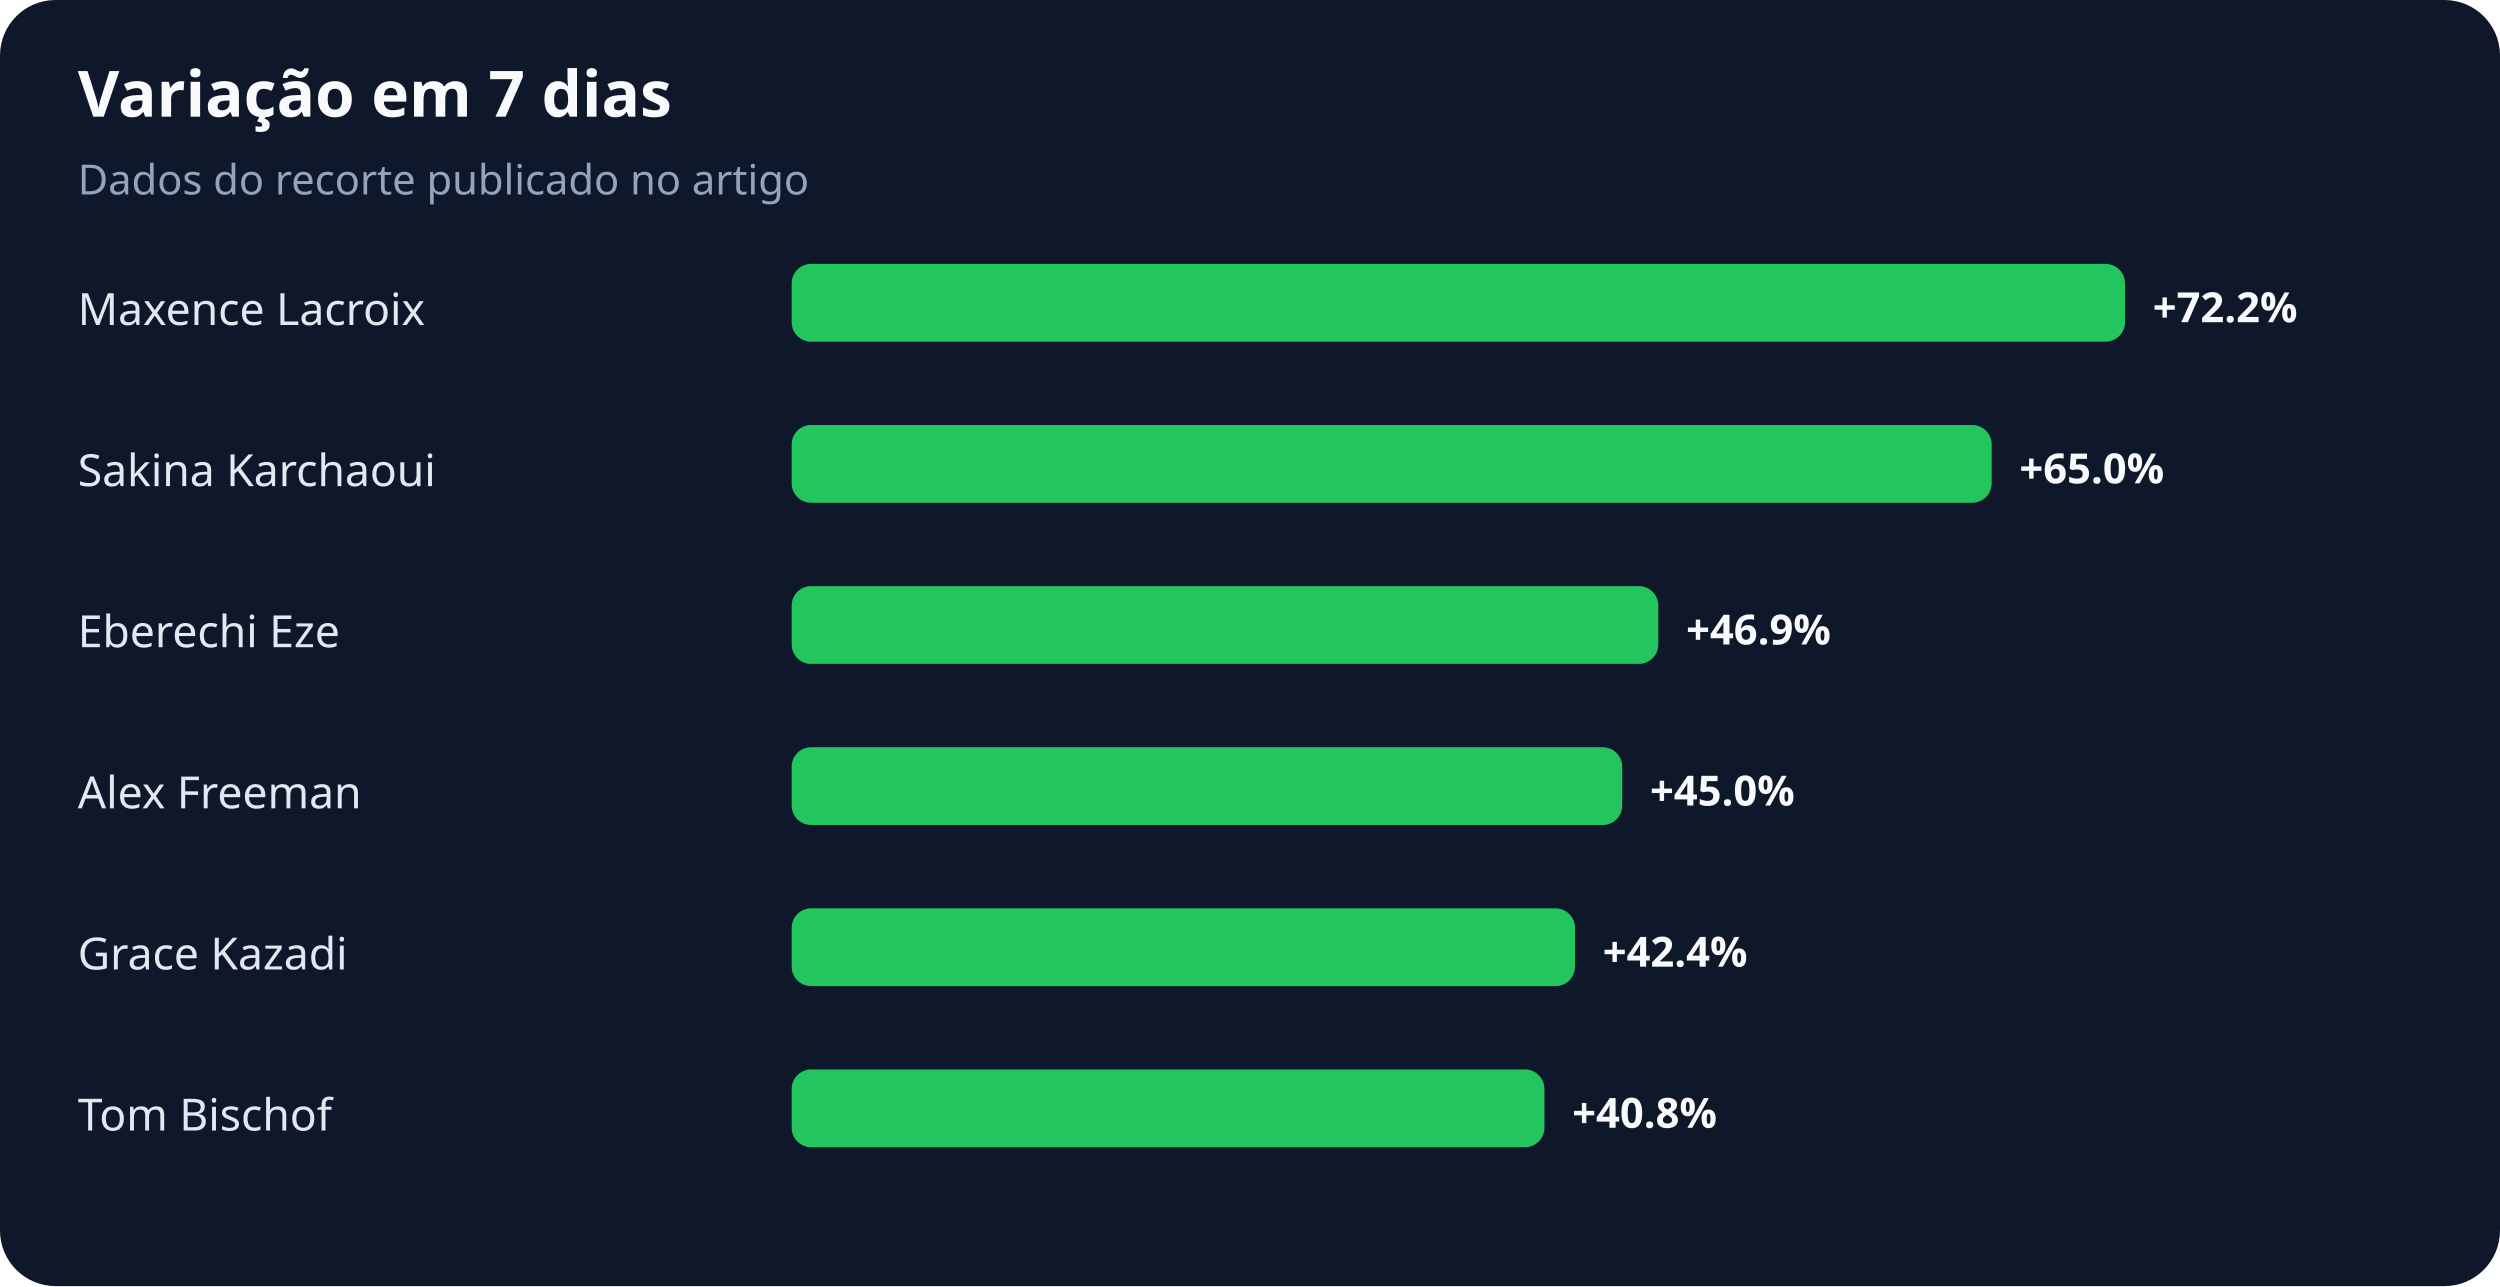
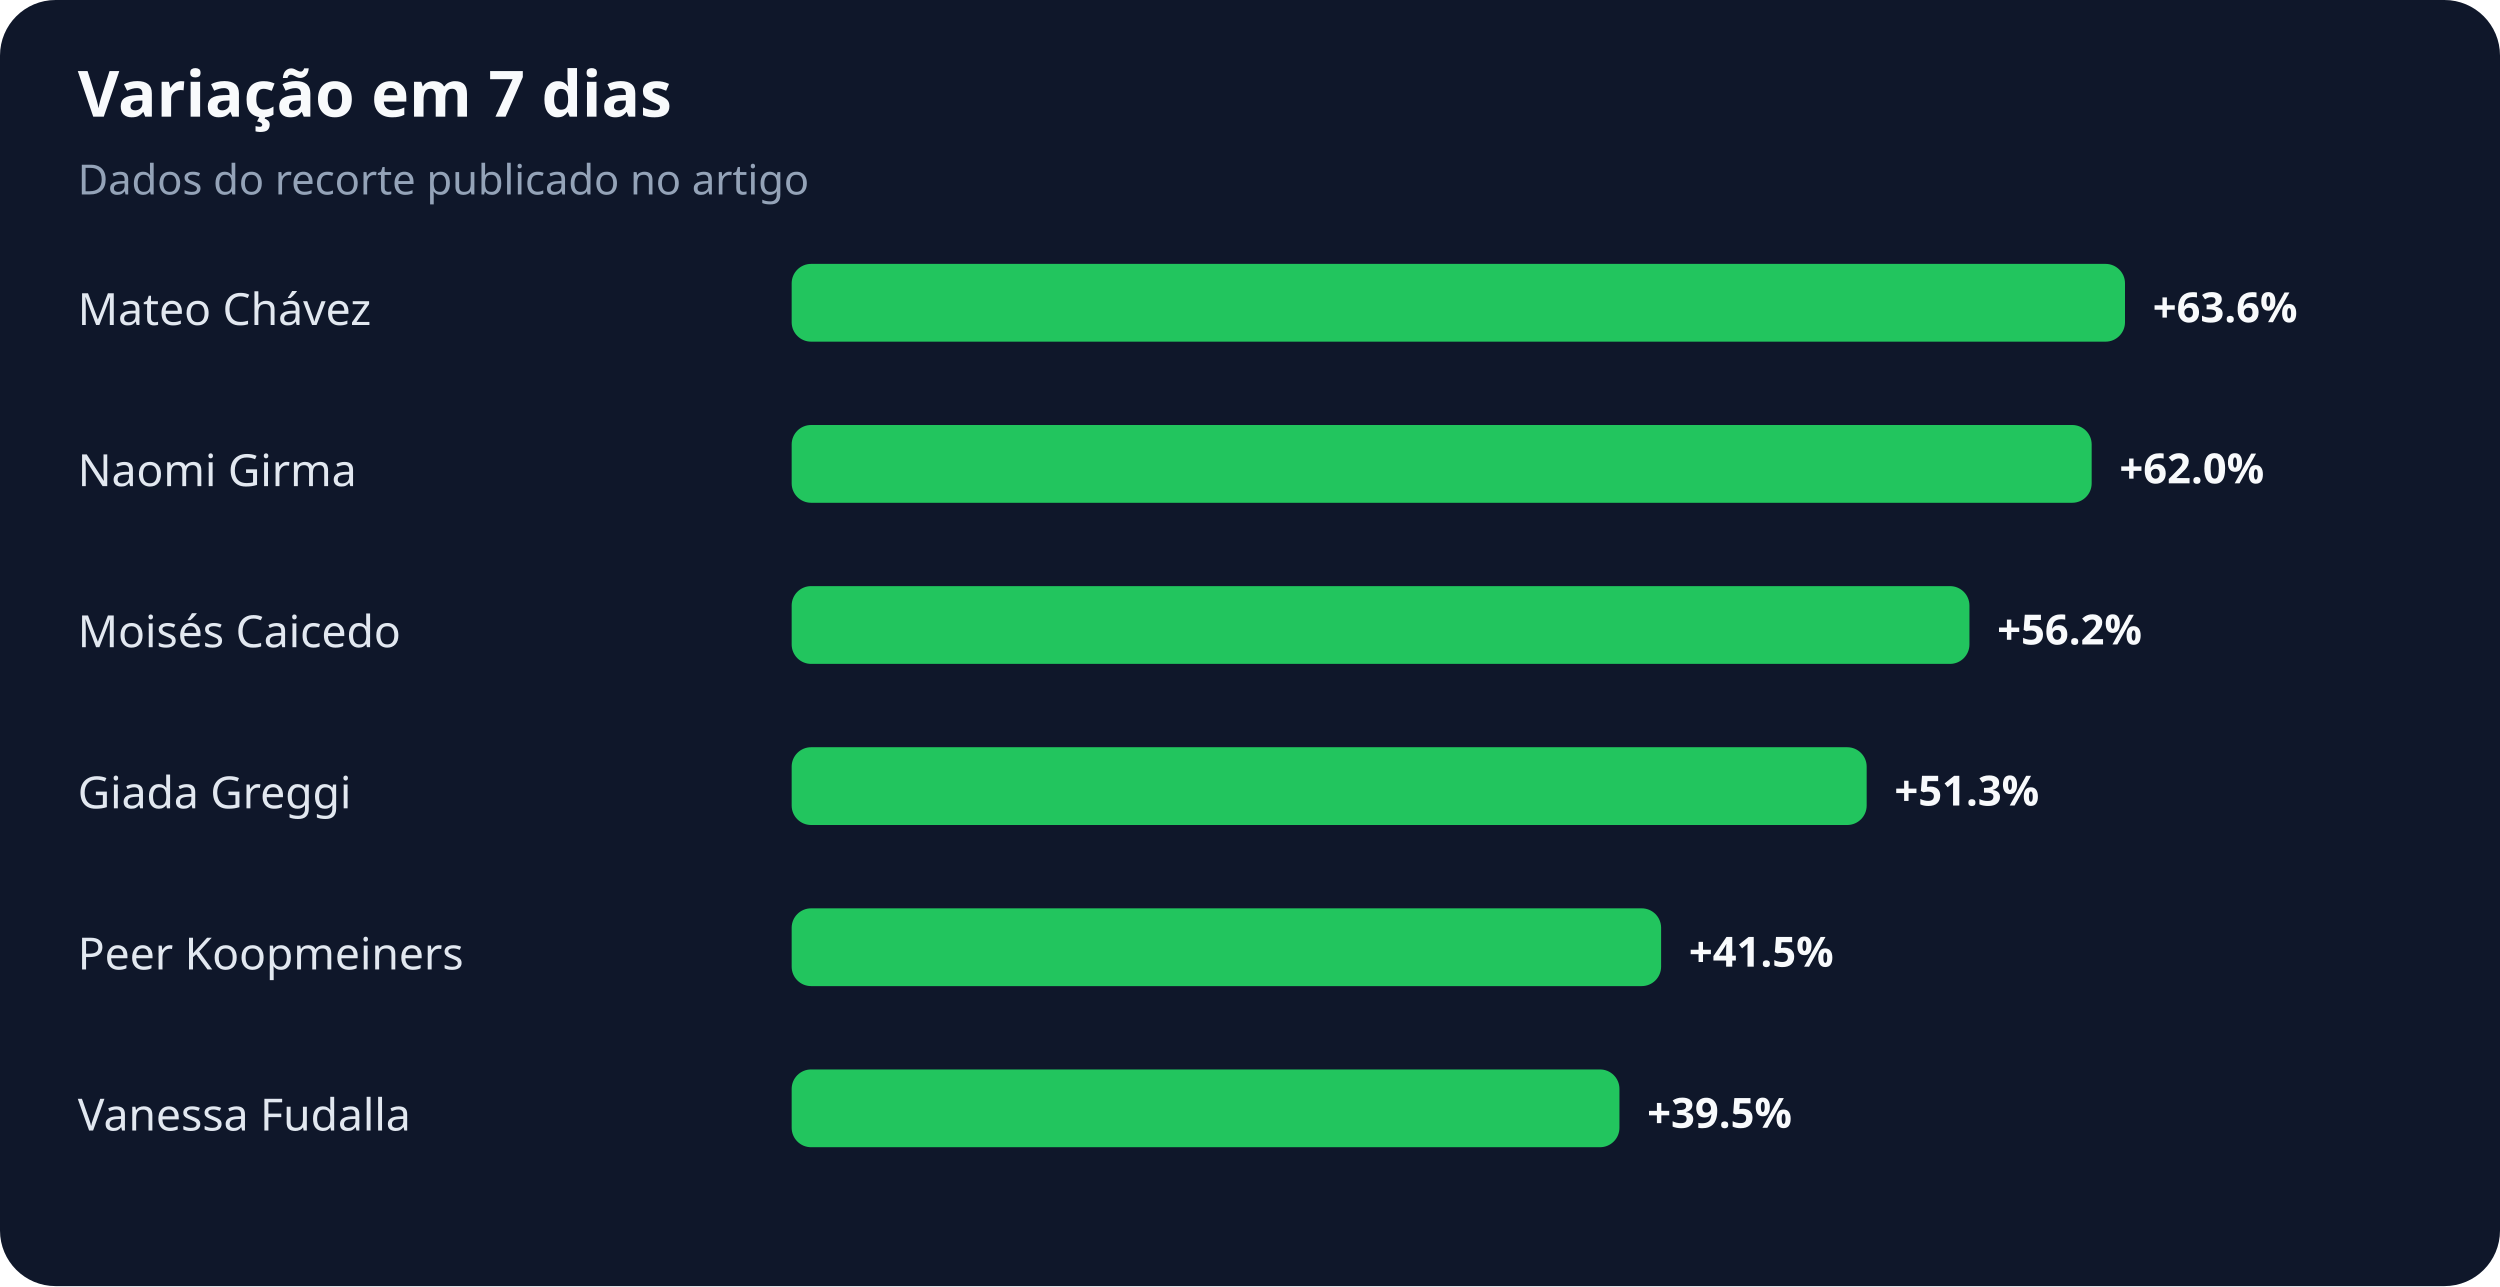
<svg xmlns="http://www.w3.org/2000/svg" width="900" height="463" viewBox="0 0 900 463" role="img" aria-labelledby="title desc">
  <rect width="100%" height="100%" rx="20" fill="#0f172a" />
  <text x="28" y="42" fill="#f8fafc" font-family="system-ui,sans-serif" font-size="23" font-weight="700">Variação em 7 dias</text>
  <text x="28" y="70" fill="#94a3b8" font-family="system-ui,sans-serif" font-size="15">Dados do recorte publicado no artigo</text>
-   <text x="28" y="117" fill="#e2e8f0" font-family="system-ui,sans-serif" font-size="16">Maxence Lacroix</text>
+   <text x="28" y="117" fill="#e2e8f0" font-family="system-ui,sans-serif" font-size="16">Mateo Chávez</text>
  <rect x="285" y="95" width="480" height="28" rx="7" fill="#22c55e" />
-   <text x="775" y="116" fill="#f8fafc" font-family="system-ui,sans-serif" font-size="15" font-weight="700">+72.2%</text>
-   <text x="28" y="175" fill="#e2e8f0" font-family="system-ui,sans-serif" font-size="16">Sakina Karchaoui</text>
-   <rect x="285" y="153" width="432" height="28" rx="7" fill="#22c55e" />
-   <text x="727" y="174" fill="#f8fafc" font-family="system-ui,sans-serif" font-size="15" font-weight="700">+65.0%</text>
-   <text x="28" y="233" fill="#e2e8f0" font-family="system-ui,sans-serif" font-size="16">Eberechi Eze</text>
-   <rect x="285" y="211" width="312" height="28" rx="7" fill="#22c55e" />
-   <text x="607" y="232" fill="#f8fafc" font-family="system-ui,sans-serif" font-size="15" font-weight="700">+46.9%</text>
-   <text x="28" y="291" fill="#e2e8f0" font-family="system-ui,sans-serif" font-size="16">Alex Freeman</text>
-   <rect x="285" y="269" width="299" height="28" rx="7" fill="#22c55e" />
-   <text x="594" y="290" fill="#f8fafc" font-family="system-ui,sans-serif" font-size="15" font-weight="700">+45.0%</text>
-   <text x="28" y="349" fill="#e2e8f0" font-family="system-ui,sans-serif" font-size="16">Grace Kazadi</text>
-   <rect x="285" y="327" width="282" height="28" rx="7" fill="#22c55e" />
-   <text x="577" y="348" fill="#f8fafc" font-family="system-ui,sans-serif" font-size="15" font-weight="700">+42.4%</text>
-   <text x="28" y="407" fill="#e2e8f0" font-family="system-ui,sans-serif" font-size="16">Tom Bischof</text>
-   <rect x="285" y="385" width="271" height="28" rx="7" fill="#22c55e" />
-   <text x="566" y="406" fill="#f8fafc" font-family="system-ui,sans-serif" font-size="15" font-weight="700">+40.8%</text>
+   <text x="775" y="116" fill="#f8fafc" font-family="system-ui,sans-serif" font-size="15" font-weight="700">+63.6%</text>
+   <text x="28" y="175" fill="#e2e8f0" font-family="system-ui,sans-serif" font-size="16">Naomi Girma</text>
+   <rect x="285" y="153" width="468" height="28" rx="7" fill="#22c55e" />
+   <text x="763" y="174" fill="#f8fafc" font-family="system-ui,sans-serif" font-size="15" font-weight="700">+62.0%</text>
+   <text x="28" y="233" fill="#e2e8f0" font-family="system-ui,sans-serif" font-size="16">Moisés Caicedo</text>
+   <rect x="285" y="211" width="424" height="28" rx="7" fill="#22c55e" />
+   <text x="719" y="232" fill="#f8fafc" font-family="system-ui,sans-serif" font-size="15" font-weight="700">+56.2%</text>
+   <text x="28" y="291" fill="#e2e8f0" font-family="system-ui,sans-serif" font-size="16">Giada Greggi</text>
+   <rect x="285" y="269" width="387" height="28" rx="7" fill="#22c55e" />
+   <text x="682" y="290" fill="#f8fafc" font-family="system-ui,sans-serif" font-size="15" font-weight="700">+51.3%</text>
+   <text x="28" y="349" fill="#e2e8f0" font-family="system-ui,sans-serif" font-size="16">Peer Koopmeiners</text>
+   <rect x="285" y="327" width="313" height="28" rx="7" fill="#22c55e" />
+   <text x="608" y="348" fill="#f8fafc" font-family="system-ui,sans-serif" font-size="15" font-weight="700">+41.5%</text>
+   <text x="28" y="407" fill="#e2e8f0" font-family="system-ui,sans-serif" font-size="16">Vanessa Fudalla</text>
+   <rect x="285" y="385" width="298" height="28" rx="7" fill="#22c55e" />
+   <text x="593" y="406" fill="#f8fafc" font-family="system-ui,sans-serif" font-size="15" font-weight="700">+39.5%</text>
</svg>
